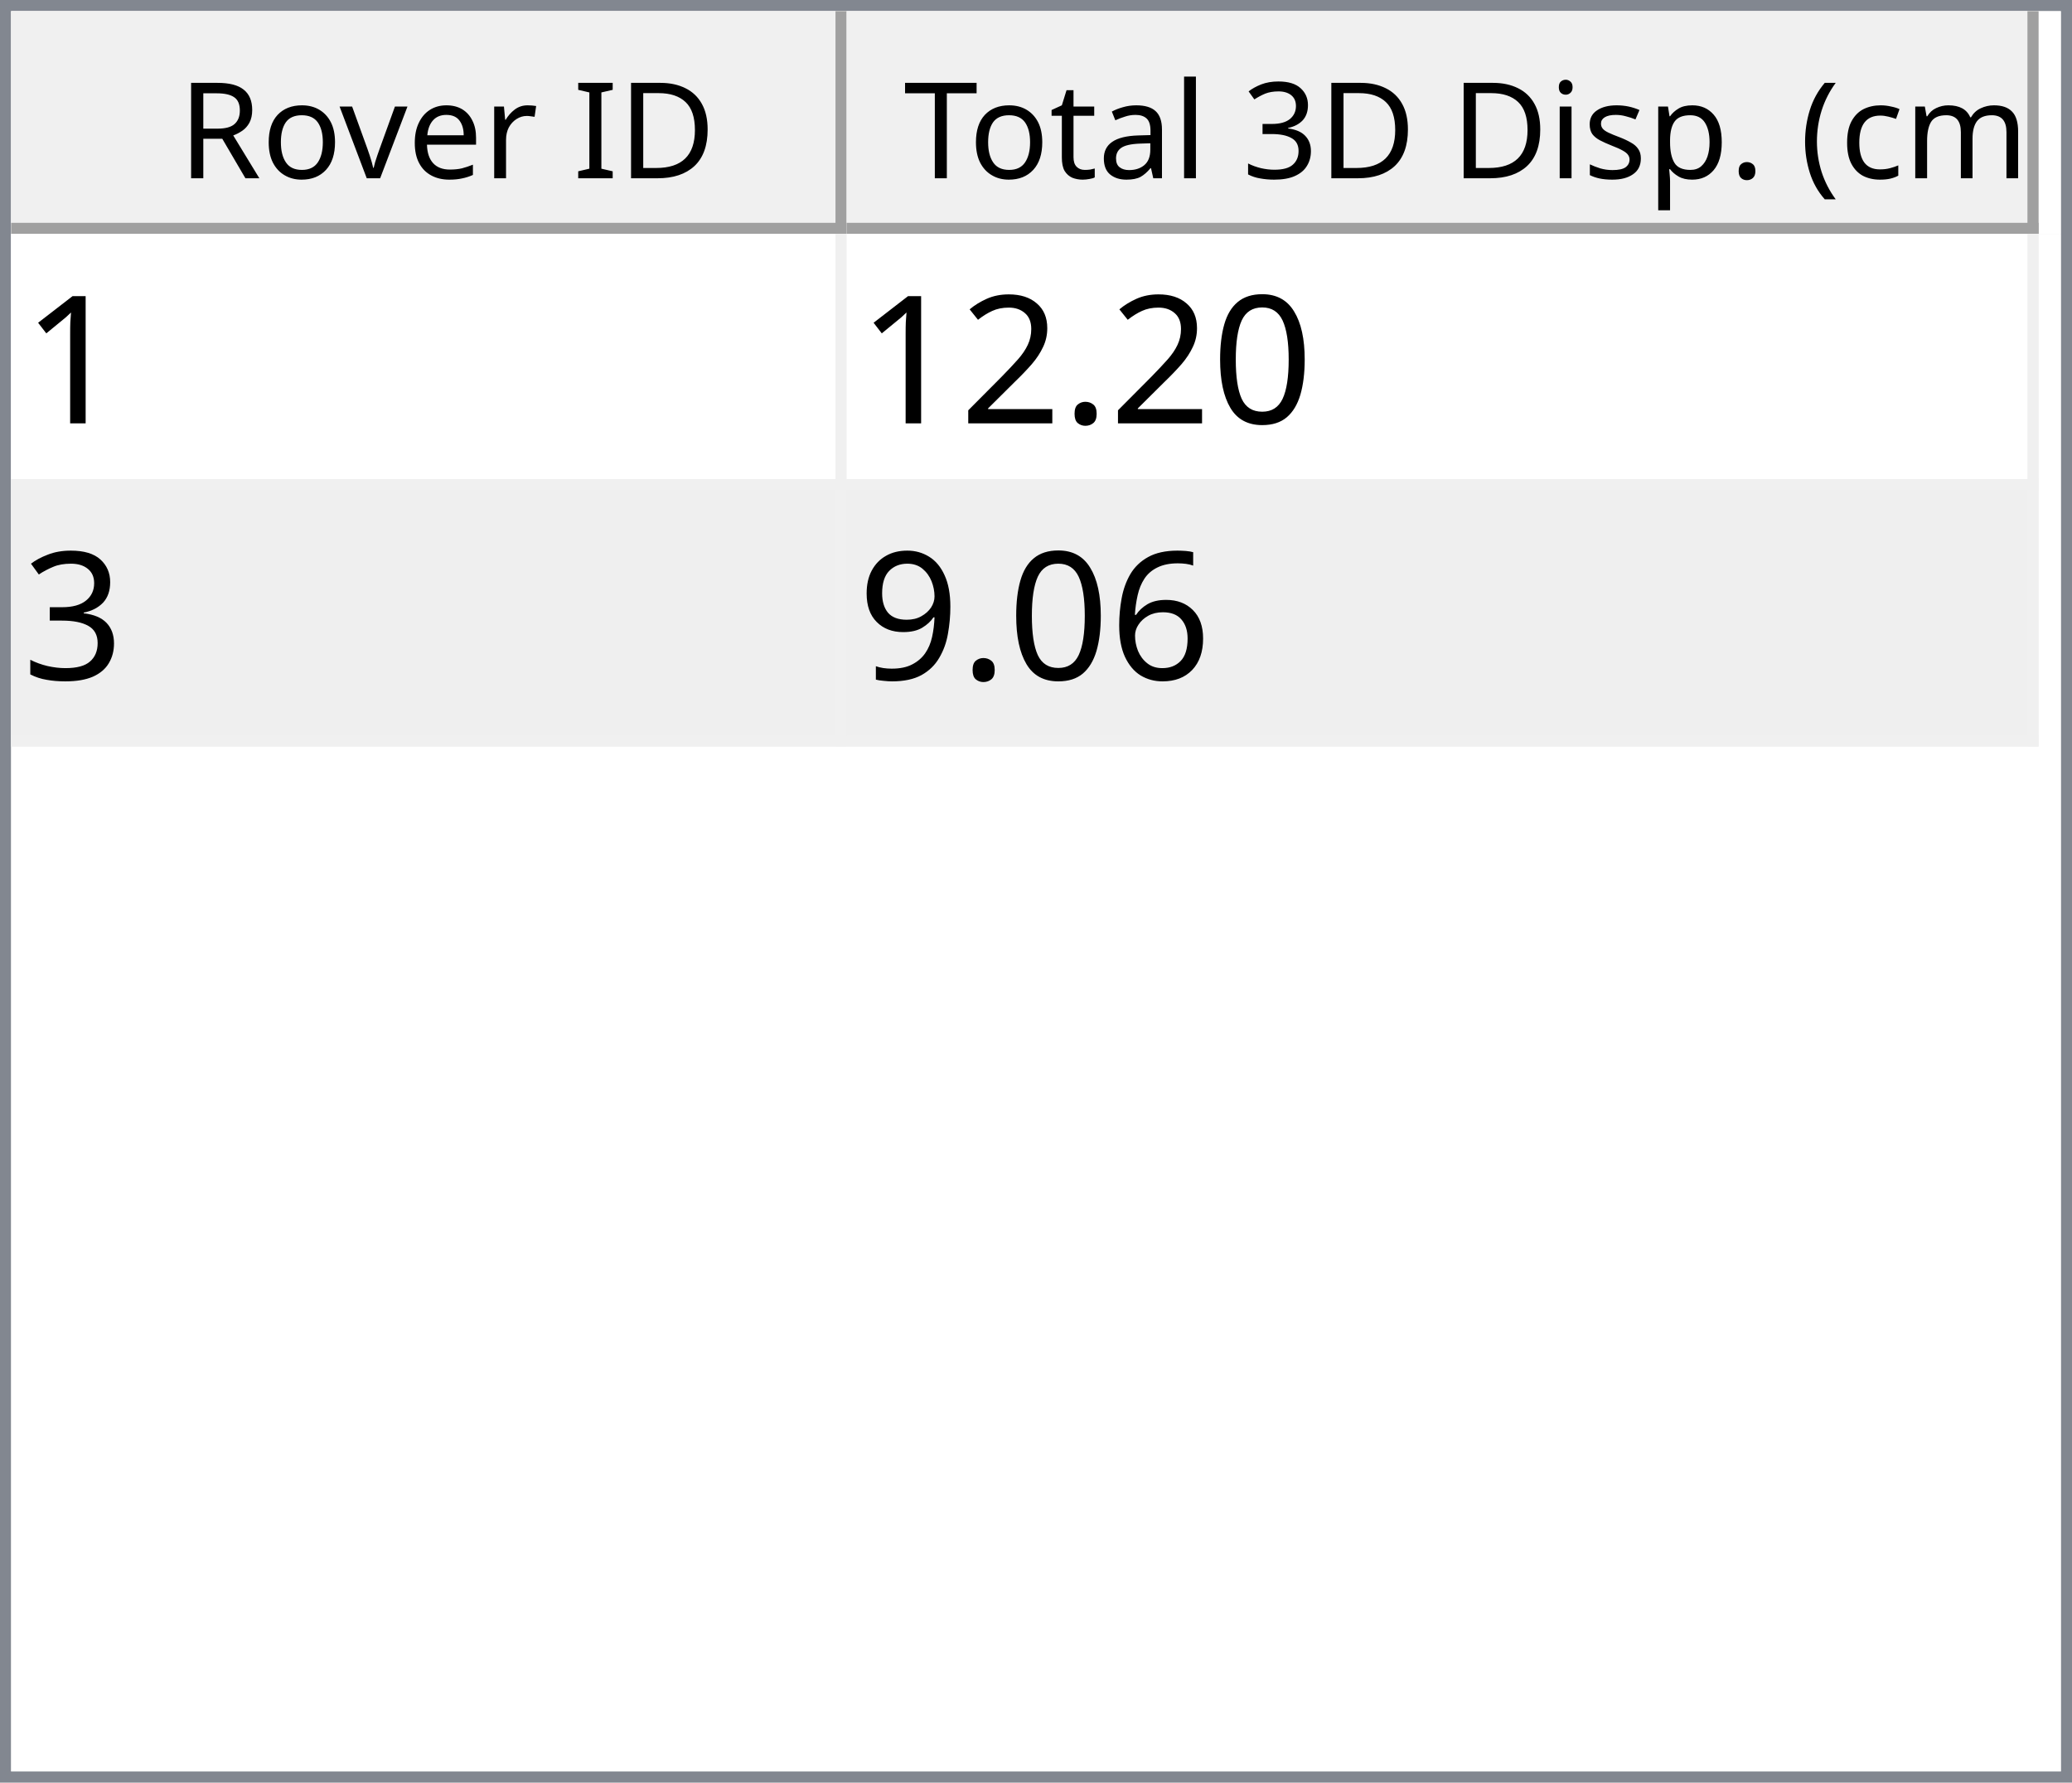
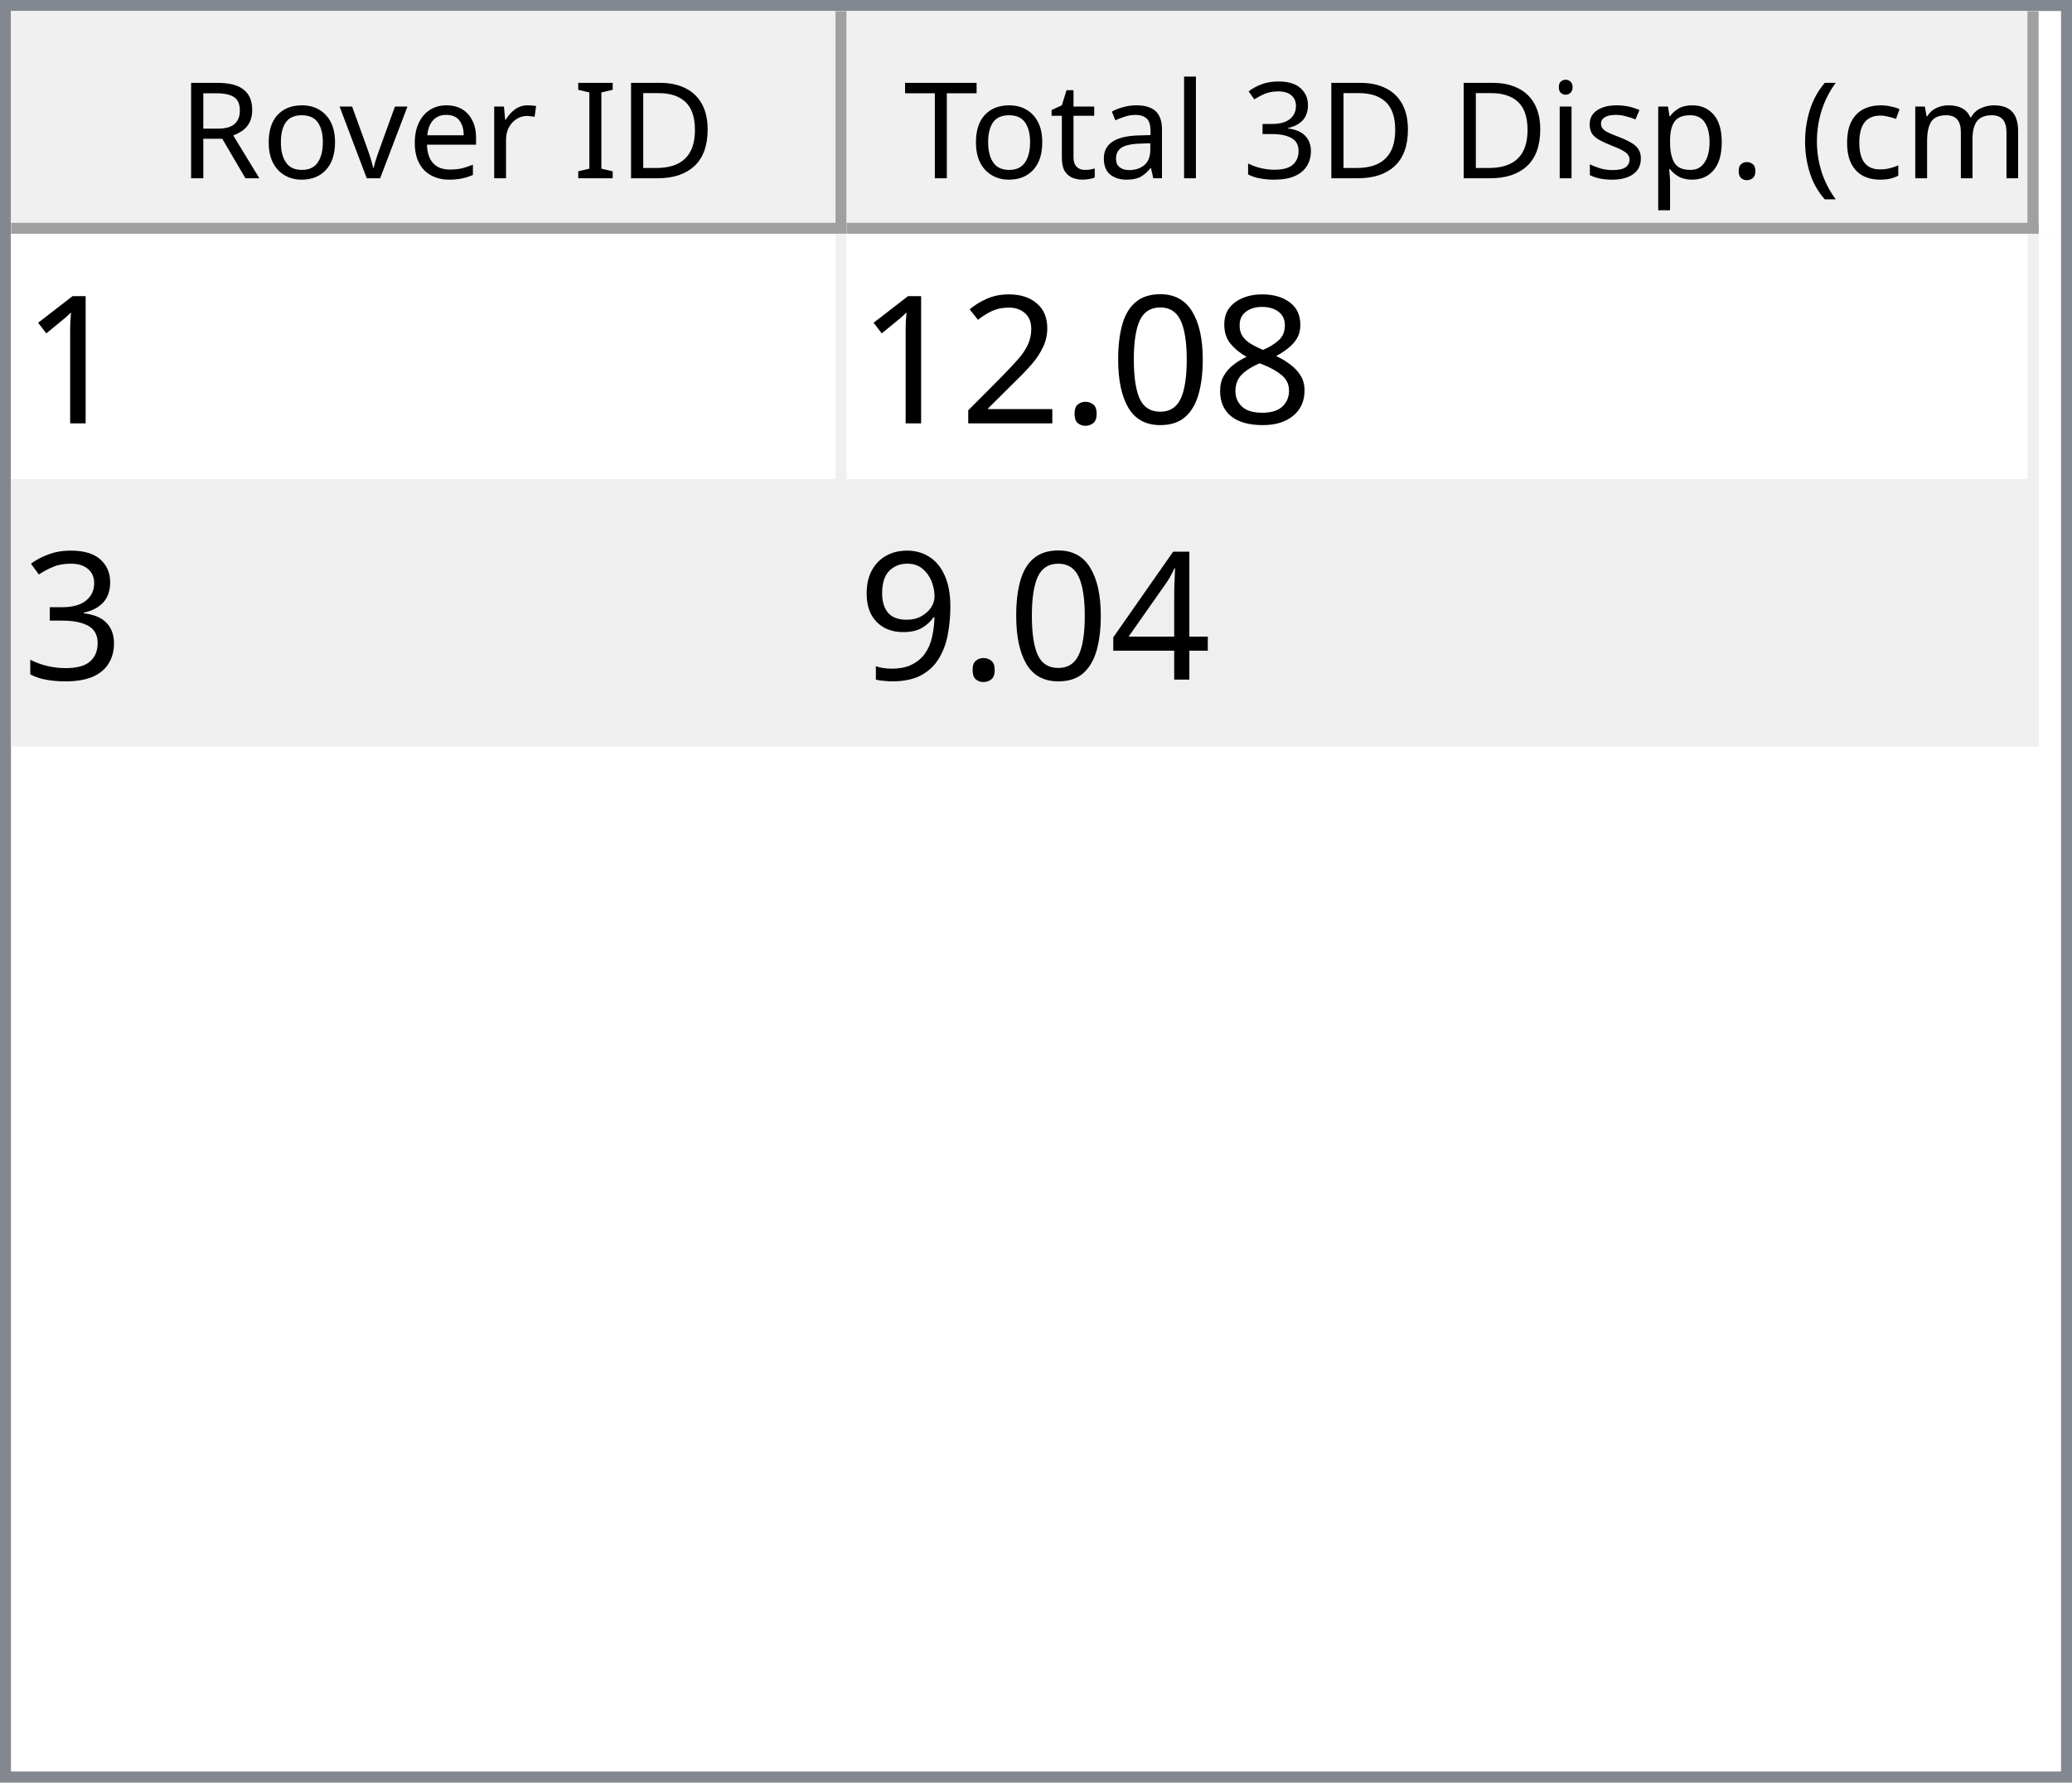
<svg xmlns="http://www.w3.org/2000/svg" style="fill-opacity:1; color-rendering:auto; color-interpolation:auto; text-rendering:auto; stroke:black; stroke-linecap:square; stroke-miterlimit:10; shape-rendering:auto; stroke-opacity:1; fill:black; stroke-dasharray:none; font-weight:normal; stroke-width:1; font-family:'Dialog'; font-style:normal; stroke-linejoin:miter; font-size:12px; stroke-dashoffset:0; image-rendering:auto;" width="186" height="160">
  <defs id="genericDefs" />
  <g>
    <defs id="defs1">
      <clipPath clipPathUnits="userSpaceOnUse" id="clipPath1">
        <path d="M0 0 L186 0 L186 160 L0 160 L0 0 Z" />
      </clipPath>
      <clipPath clipPathUnits="userSpaceOnUse" id="clipPath2">
        <path d="M0 0 L0 160 L186 160 L186 0 Z" />
      </clipPath>
      <clipPath clipPathUnits="userSpaceOnUse" id="clipPath3">
        <path d="M0 0 L0 20 L184 20 L184 0 Z" />
      </clipPath>
      <clipPath clipPathUnits="userSpaceOnUse" id="clipPath4">
        <path d="M0 0 L0 20 L75 20 L75 0 Z" />
      </clipPath>
      <clipPath clipPathUnits="userSpaceOnUse" id="clipPath5">
        <path d="M1 1 L1 19 L74 19 L74 1 Z" />
      </clipPath>
      <clipPath clipPathUnits="userSpaceOnUse" id="clipPath6">
        <path d="M0 0 L0 18 L73 18 L73 0 Z" />
      </clipPath>
      <clipPath clipPathUnits="userSpaceOnUse" id="clipPath7">
        <path d="M-0.5 -0.5 L-0.5 19.5 L74.5 19.5 L74.5 -0.5 Z" />
      </clipPath>
      <clipPath clipPathUnits="userSpaceOnUse" id="clipPath8">
        <path d="M0 0 L0 20 L107 20 L107 0 Z" />
      </clipPath>
      <clipPath clipPathUnits="userSpaceOnUse" id="clipPath9">
        <path d="M1 1 L1 19 L106 19 L106 1 Z" />
      </clipPath>
      <clipPath clipPathUnits="userSpaceOnUse" id="clipPath10">
        <path d="M0 0 L0 18 L105 18 L105 0 Z" />
      </clipPath>
      <clipPath clipPathUnits="userSpaceOnUse" id="clipPath11">
        <path d="M-0.5 -0.5 L-0.5 19.5 L106.5 19.5 L106.5 -0.5 Z" />
      </clipPath>
      <clipPath clipPathUnits="userSpaceOnUse" id="clipPath12">
        <path d="M0 0 L0 138 L184 138 L184 0 Z" />
      </clipPath>
      <clipPath clipPathUnits="userSpaceOnUse" id="clipPath13">
        <path d="M0 0 L0 46 L182 46 L182 0 Z" />
      </clipPath>
      <clipPath clipPathUnits="userSpaceOnUse" id="clipPath14">
        <path d="M-0.5 -0.5 L-0.5 45.5 L181.5 45.5 L181.5 -0.5 Z" />
      </clipPath>
      <clipPath clipPathUnits="userSpaceOnUse" id="clipPath15">
        <path d="M0 0 L0 22 L74 22 L74 0 Z" />
      </clipPath>
      <clipPath clipPathUnits="userSpaceOnUse" id="clipPath16">
        <path d="M0 0 L0 22 L106 22 L106 0 Z" />
      </clipPath>
      <font horiz-adv-x="64.551" id="font1">
        <font-face ascent="107.91" descent="25.098" units-per-em="100" style="font-style:normal; font-family:Segoe UI; font-weight:normal;" />
        <missing-glyph horiz-adv-x="64.551" d="M8.109 0 L8.109 68.266 L56.453 68.266 L56.453 0 L8.109 0 ZM15.328 7.234 L49.219 7.234 L49.219 61.031 L15.328 61.031 L15.328 7.234 Z" />
        <glyph unicode="D" horiz-adv-x="70.117" d="M9.188 0 L9.188 70.016 L28.516 70.016 Q65.531 70.016 65.531 35.891 Q65.531 19.672 55.25 9.836 Q44.969 0 27.734 0 L9.188 0 ZM17.391 62.594 L17.391 7.422 L27.828 7.422 Q41.609 7.422 49.273 14.797 Q56.938 22.172 56.938 35.688 Q56.938 62.594 28.328 62.594 L17.391 62.594 Z" />
        <glyph unicode="I" horiz-adv-x="26.611" d="M17.391 0 L9.188 0 L9.188 70.016 L17.391 70.016 L17.391 0 Z" />
        <glyph unicode=" " horiz-adv-x="27.393" d="" />
        <glyph unicode="r" horiz-adv-x="34.766" d="M34.188 41.891 Q32.078 43.5 28.125 43.5 Q23 43.5 19.555 38.672 Q16.109 33.844 16.109 25.484 L16.109 0 L8.109 0 L8.109 50 L16.109 50 L16.109 39.703 L16.312 39.703 Q18.016 44.969 21.531 47.922 Q25.047 50.875 29.391 50.875 Q32.516 50.875 34.188 50.203 L34.188 41.891 Z" />
        <glyph unicode="e" horiz-adv-x="52.295" d="M48.297 23 L12.984 23 Q13.188 14.656 17.484 10.109 Q21.781 5.562 29.297 5.562 Q37.75 5.562 44.828 11.141 L44.828 3.609 Q38.234 -1.172 27.391 -1.172 Q16.797 -1.172 10.742 5.641 Q4.688 12.453 4.688 24.812 Q4.688 36.469 11.305 43.82 Q17.922 51.172 27.734 51.172 Q37.547 51.172 42.922 44.828 Q48.297 38.484 48.297 27.203 L48.297 23 ZM40.094 29.781 Q40.047 36.719 36.75 40.578 Q33.453 44.438 27.594 44.438 Q21.922 44.438 17.969 40.383 Q14.016 36.328 13.094 29.781 L40.094 29.781 Z" />
        <glyph unicode="v" horiz-adv-x="47.9" d="M47.406 50 L27.484 0 L19.625 0 L0.688 50 L9.469 50 L22.172 13.672 Q23.578 9.672 23.922 6.688 L24.125 6.688 Q24.609 10.453 25.688 13.484 L38.969 50 L47.406 50 Z" />
        <glyph unicode="o" horiz-adv-x="58.594" d="M29 -1.172 Q17.922 -1.172 11.305 5.836 Q4.688 12.844 4.688 24.422 Q4.688 37.016 11.57 44.094 Q18.453 51.172 30.172 51.172 Q41.359 51.172 47.633 44.289 Q53.906 37.406 53.906 25.203 Q53.906 13.234 47.141 6.031 Q40.375 -1.172 29 -1.172 ZM29.594 44.438 Q21.875 44.438 17.383 39.188 Q12.891 33.938 12.891 24.703 Q12.891 15.828 17.43 10.695 Q21.969 5.562 29.594 5.562 Q37.359 5.562 41.531 10.594 Q45.703 15.625 45.703 24.906 Q45.703 34.281 41.531 39.359 Q37.359 44.438 29.594 44.438 Z" />
        <glyph unicode="R" horiz-adv-x="59.814" d="M59.375 0 L49.609 0 L37.891 19.625 Q36.281 22.359 34.766 24.289 Q33.25 26.219 31.664 27.438 Q30.078 28.656 28.25 29.219 Q26.422 29.781 24.125 29.781 L17.391 29.781 L17.391 0 L9.188 0 L9.188 70.016 L30.078 70.016 Q34.672 70.016 38.555 68.867 Q42.438 67.719 45.289 65.375 Q48.141 63.031 49.758 59.547 Q51.375 56.062 51.375 51.375 Q51.375 47.703 50.273 44.656 Q49.172 41.609 47.148 39.211 Q45.125 36.812 42.266 35.133 Q39.406 33.453 35.844 32.516 L35.844 32.328 Q37.594 31.547 38.891 30.547 Q40.188 29.547 41.359 28.18 Q42.531 26.812 43.68 25.078 Q44.828 23.344 46.234 21.047 L59.375 0 ZM17.391 62.594 L17.391 37.203 L28.516 37.203 Q31.594 37.203 34.203 38.133 Q36.812 39.062 38.719 40.797 Q40.625 42.531 41.703 45.047 Q42.781 47.562 42.781 50.688 Q42.781 56.297 39.141 59.445 Q35.5 62.594 28.609 62.594 L17.391 62.594 Z" />
        <glyph unicode=")" horiz-adv-x="30.176" d="M8.297 -15.922 L1.172 -15.922 Q16.406 2.344 16.406 26.812 Q16.406 51.469 1.078 70.016 L8.297 70.016 Q23.531 52.156 23.531 26.703 Q23.531 1.375 8.297 -15.922 Z" />
        <glyph unicode="m" horiz-adv-x="86.133" d="M79.109 0 L71.094 0 L71.094 28.719 Q71.094 37.016 68.531 40.727 Q65.969 44.438 59.906 44.438 Q54.781 44.438 51.195 39.75 Q47.609 35.062 47.609 28.516 L47.609 0 L39.594 0 L39.594 29.688 Q39.594 44.438 28.219 44.438 Q22.953 44.438 19.531 40.016 Q16.109 35.594 16.109 28.516 L16.109 0 L8.109 0 L8.109 50 L16.109 50 L16.109 42.094 L16.312 42.094 Q21.625 51.172 31.844 51.172 Q36.969 51.172 40.773 48.312 Q44.578 45.453 46 40.828 Q51.562 51.172 62.594 51.172 Q79.109 51.172 79.109 30.812 L79.109 0 Z" />
        <glyph unicode="c" horiz-adv-x="46.191" d="M42.188 2.297 Q36.422 -1.172 28.516 -1.172 Q17.828 -1.172 11.258 5.789 Q4.688 12.75 4.688 23.828 Q4.688 36.188 11.766 43.68 Q18.844 51.172 30.672 51.172 Q37.25 51.172 42.281 48.734 L42.281 40.531 Q36.719 44.438 30.375 44.438 Q22.703 44.438 17.797 38.945 Q12.891 33.453 12.891 24.516 Q12.891 15.719 17.508 10.641 Q22.125 5.562 29.891 5.562 Q36.422 5.562 42.188 9.906 L42.188 2.297 Z" />
        <glyph unicode="(" horiz-adv-x="30.176" d="M29.109 -15.922 L21.969 -15.922 Q6.844 1.375 6.844 26.703 Q6.844 52.156 21.969 70.016 L29.203 70.016 Q13.875 51.469 13.875 26.812 Q13.875 2.344 29.109 -15.922 Z" />
        <glyph unicode="." horiz-adv-x="21.68" d="M10.891 -1.078 Q8.641 -1.078 7.055 0.539 Q5.469 2.156 5.469 4.391 Q5.469 6.641 7.055 8.273 Q8.641 9.906 10.891 9.906 Q13.188 9.906 14.797 8.273 Q16.406 6.641 16.406 4.391 Q16.406 2.156 14.797 0.539 Q13.188 -1.078 10.891 -1.078 Z" />
        <glyph unicode="p" horiz-adv-x="58.789" d="M16.312 7.234 L16.109 7.234 L16.109 -23 L8.109 -23 L8.109 50 L16.109 50 L16.109 41.219 L16.312 41.219 Q22.219 51.172 33.594 51.172 Q43.266 51.172 48.688 44.461 Q54.109 37.75 54.109 26.469 Q54.109 13.922 48 6.375 Q41.891 -1.172 31.297 -1.172 Q21.578 -1.172 16.312 7.234 ZM16.109 27.391 L16.109 20.406 Q16.109 14.203 20.141 9.883 Q24.172 5.562 30.375 5.562 Q37.641 5.562 41.773 11.133 Q45.906 16.703 45.906 26.609 Q45.906 34.969 42.047 39.703 Q38.188 44.438 31.594 44.438 Q24.609 44.438 20.359 39.578 Q16.109 34.719 16.109 27.391 Z" />
        <glyph unicode="s" horiz-adv-x="42.432" d="M5.078 1.812 L5.078 10.406 Q11.625 5.562 19.484 5.562 Q30.031 5.562 30.031 12.594 Q30.031 14.594 29.125 15.992 Q28.219 17.391 26.68 18.461 Q25.141 19.531 23.07 20.383 Q21 21.234 18.609 22.172 Q15.281 23.484 12.766 24.828 Q10.25 26.172 8.57 27.859 Q6.891 29.547 6.031 31.695 Q5.172 33.844 5.172 36.719 Q5.172 40.234 6.789 42.945 Q8.406 45.656 11.086 47.484 Q13.766 49.312 17.211 50.242 Q20.656 51.172 24.312 51.172 Q30.812 51.172 35.938 48.922 L35.938 40.828 Q30.422 44.438 23.25 44.438 Q21 44.438 19.195 43.922 Q17.391 43.406 16.094 42.477 Q14.797 41.547 14.086 40.258 Q13.375 38.969 13.375 37.406 Q13.375 35.453 14.086 34.133 Q14.797 32.812 16.164 31.789 Q17.531 30.766 19.484 29.938 Q21.438 29.109 23.922 28.125 Q27.25 26.859 29.883 25.516 Q32.516 24.172 34.375 22.484 Q36.234 20.797 37.234 18.602 Q38.234 16.406 38.234 13.375 Q38.234 9.672 36.602 6.938 Q34.969 4.203 32.234 2.398 Q29.5 0.594 25.93 -0.289 Q22.359 -1.172 18.453 -1.172 Q10.75 -1.172 5.078 1.812 Z" />
        <glyph unicode="i" horiz-adv-x="24.219" d="M12.203 62.703 Q10.062 62.703 8.547 64.164 Q7.031 65.625 7.031 67.875 Q7.031 70.125 8.547 71.609 Q10.062 73.094 12.203 73.094 Q14.406 73.094 15.945 71.609 Q17.484 70.125 17.484 67.875 Q17.484 65.719 15.945 64.211 Q14.406 62.703 12.203 62.703 ZM16.109 0 L8.109 0 L8.109 50 L16.109 50 L16.109 0 Z" />
        <glyph unicode="3" horiz-adv-x="53.906" d="M46.531 19.828 Q46.531 15.094 44.75 11.211 Q42.969 7.328 39.719 4.57 Q36.469 1.812 31.93 0.297 Q27.391 -1.219 21.922 -1.219 Q11.922 -1.219 6 2.594 L6 11.188 Q13.094 5.609 22.219 5.609 Q25.875 5.609 28.828 6.539 Q31.781 7.469 33.906 9.227 Q36.031 10.984 37.18 13.477 Q38.328 15.969 38.328 19.094 Q38.328 32.812 18.797 32.812 L12.984 32.812 L12.984 39.594 L18.5 39.594 Q35.797 39.594 35.797 52.484 Q35.797 64.406 22.609 64.406 Q15.188 64.406 8.688 59.422 L8.688 67.188 Q15.375 71.188 24.609 71.188 Q29 71.188 32.57 69.969 Q36.141 68.75 38.68 66.555 Q41.219 64.359 42.609 61.281 Q44 58.203 44 54.5 Q44 40.672 30.031 36.719 L30.031 36.531 Q33.594 36.141 36.625 34.797 Q39.656 33.453 41.852 31.305 Q44.047 29.156 45.289 26.25 Q46.531 23.344 46.531 19.828 Z" />
        <glyph unicode="l" horiz-adv-x="24.219" d="M16.109 0 L8.109 0 L8.109 74.031 L16.109 74.031 L16.109 0 Z" />
        <glyph unicode="a" horiz-adv-x="50.879" d="M43.891 0 L35.891 0 L35.891 7.812 L35.688 7.812 Q30.469 -1.172 20.312 -1.172 Q12.844 -1.172 8.617 2.781 Q4.391 6.734 4.391 13.281 Q4.391 27.297 20.906 29.594 L35.891 31.688 Q35.891 44.438 25.594 44.438 Q16.547 44.438 9.281 38.281 L9.281 46.484 Q16.656 51.172 26.266 51.172 Q43.891 51.172 43.891 32.516 L43.891 0 ZM35.891 25.297 L23.828 23.641 Q18.266 22.859 15.43 20.875 Q12.594 18.891 12.594 13.875 Q12.594 10.203 15.211 7.883 Q17.828 5.562 22.172 5.562 Q28.125 5.562 32.008 9.742 Q35.891 13.922 35.891 20.312 L35.891 25.297 Z" />
        <glyph unicode="t" horiz-adv-x="33.887" d="M31.297 0.484 Q28.469 -1.078 23.828 -1.078 Q10.688 -1.078 10.688 13.578 L10.688 43.172 L2.094 43.172 L2.094 50 L10.688 50 L10.688 62.203 L18.703 64.797 L18.703 50 L31.297 50 L31.297 43.172 L18.703 43.172 L18.703 14.984 Q18.703 9.969 20.414 7.82 Q22.125 5.672 26.078 5.672 Q29.109 5.672 31.297 7.328 L31.297 0.484 Z" />
        <glyph unicode="T" horiz-adv-x="52.393" d="M50.594 62.594 L30.375 62.594 L30.375 0 L22.172 0 L22.172 62.594 L2 62.594 L2 70.016 L50.594 70.016 L50.594 62.594 Z" />
      </font>
      <font horiz-adv-x="75.0" id="font2">
        <font-face ascent="100.537" descent="21.973" units-per-em="100" style="font-style:normal; font-family:sans-serif; font-weight:normal;" />
        <missing-glyph horiz-adv-x="75.0" d="M12.5 0 L12.5 62.5 L62.5 62.5 L62.5 0 L12.5 0 ZM14.062 1.562 L60.938 1.562 L60.938 60.938 L14.062 60.938 L14.062 1.562 Z" />
        <glyph unicode="1" horiz-adv-x="55.615" d="M37.25 0 L28.469 0 L28.469 56 Q25.297 52.984 20.141 49.953 Q14.984 46.922 10.891 45.406 L10.891 53.906 Q18.266 57.375 23.781 62.305 Q29.297 67.234 31.594 71.875 L37.25 71.875 L37.25 0 Z" />
+         <glyph unicode="8" horiz-adv-x="55.615" d="M17.672 38.812 Q12.203 40.828 9.57 44.539 Q6.938 48.25 6.938 53.422 Q6.938 61.234 12.555 66.555 Q18.172 71.875 27.484 71.875 Q36.859 71.875 42.578 66.43 Q48.297 60.984 48.297 53.172 Q48.297 48.188 45.68 44.508 Q43.062 40.828 37.75 38.812 Q44.344 36.672 47.781 31.883 Q51.219 27.094 51.219 20.453 Q51.219 11.281 44.727 5.031 Q38.234 -1.219 27.641 -1.219 Q17.047 -1.219 10.547 5.055 Q4.047 11.328 4.047 20.703 Q4.047 27.688 7.594 32.398 Q11.141 37.109 17.672 38.812 ZM15.922 53.719 Q15.922 48.641 19.195 45.414 Q22.469 42.188 27.688 42.188 Q32.766 42.188 36.016 45.383 Q39.266 48.578 39.266 53.219 Q39.266 58.062 35.914 61.359 Q32.562 64.656 27.594 64.656 Q22.562 64.656 19.242 61.43 Q15.922 58.203 15.922 53.719 ZM13.094 20.656 Q13.094 16.891 14.875 13.375 Q16.656 9.859 20.172 7.93 Q23.688 6 27.734 6 Q34.031 6 38.133 10.055 Q42.234 14.109 42.234 20.359 Q42.234 26.703 38.016 30.859 Q33.797 35.016 27.438 35.016 Q21.234 35.016 17.164 30.914 Q13.094 26.812 13.094 20.656 Z" />
        <glyph unicode="0" horiz-adv-x="55.615" d="M4.156 35.297 Q4.156 48 6.766 55.742 Q9.375 63.484 14.523 67.68 Q19.672 71.875 27.484 71.875 Q33.25 71.875 37.594 69.555 Q41.938 67.234 44.773 62.867 Q47.609 58.5 49.219 52.227 Q50.828 45.953 50.828 35.297 Q50.828 22.703 48.242 14.969 Q45.656 7.234 40.508 3.008 Q35.359 -1.219 27.484 -1.219 Q17.141 -1.219 11.234 6.203 Q4.156 15.141 4.156 35.297 ZM13.188 35.297 Q13.188 17.672 17.312 11.836 Q21.438 6 27.484 6 Q33.547 6 37.672 11.859 Q41.797 17.719 41.797 35.297 Q41.797 52.984 37.672 58.789 Q33.547 64.594 27.391 64.594 Q21.344 64.594 17.719 59.469 Q13.188 52.938 13.188 35.297 Z" />
        <glyph unicode="." horiz-adv-x="27.783" d="M9.078 0 L9.078 10.016 L19.094 10.016 L19.094 0 L9.078 0 Z" />
        <glyph unicode="2" horiz-adv-x="55.615" d="M50.344 8.453 L50.344 0 L3.031 0 Q2.938 3.172 4.047 6.109 Q5.859 10.938 9.836 15.625 Q13.812 20.312 21.344 26.469 Q33.016 36.031 37.117 41.625 Q41.219 47.219 41.219 52.203 Q41.219 57.422 37.477 61.008 Q33.734 64.594 27.734 64.594 Q21.391 64.594 17.578 60.789 Q13.766 56.984 13.719 50.25 L4.688 51.172 Q5.609 61.281 11.664 66.578 Q17.719 71.875 27.938 71.875 Q38.234 71.875 44.242 66.164 Q50.25 60.453 50.25 52 Q50.25 47.703 48.492 43.555 Q46.734 39.406 42.656 34.812 Q38.578 30.219 29.109 22.219 Q21.188 15.578 18.945 13.211 Q16.703 10.844 15.234 8.453 L50.344 8.453 Z" />
        <glyph unicode="3" horiz-adv-x="55.615" d="M4.203 18.891 L12.984 20.062 Q14.5 12.594 18.141 9.297 Q21.781 6 27 6 Q33.203 6 37.477 10.297 Q41.75 14.594 41.75 20.953 Q41.75 27 37.797 30.93 Q33.844 34.859 27.734 34.859 Q25.25 34.859 21.531 33.891 L22.516 41.609 Q23.391 41.5 23.922 41.5 Q29.547 41.5 34.039 44.43 Q38.531 47.359 38.531 53.469 Q38.531 58.297 35.258 61.477 Q31.984 64.656 26.812 64.656 Q21.688 64.656 18.266 61.43 Q14.844 58.203 13.875 51.766 L5.078 53.328 Q6.688 62.156 12.398 67.016 Q18.109 71.875 26.609 71.875 Q32.469 71.875 37.398 69.359 Q42.328 66.844 44.945 62.5 Q47.562 58.156 47.562 53.266 Q47.562 48.641 45.07 44.828 Q42.578 41.016 37.703 38.766 Q44.047 37.312 47.562 32.695 Q51.078 28.078 51.078 21.141 Q51.078 11.766 44.242 5.25 Q37.406 -1.266 26.953 -1.266 Q17.531 -1.266 11.305 4.352 Q5.078 9.969 4.203 18.891 Z" />
-         <glyph unicode="6" horiz-adv-x="55.615" d="M49.75 54.047 L41.016 53.375 Q39.844 58.547 37.703 60.891 Q34.125 64.656 28.906 64.656 Q24.703 64.656 21.531 62.312 Q17.391 59.281 14.992 53.469 Q12.594 47.656 12.5 36.922 Q15.672 41.75 20.266 44.094 Q24.859 46.438 29.891 46.438 Q38.672 46.438 44.852 39.969 Q51.031 33.5 51.031 23.25 Q51.031 16.5 48.125 10.719 Q45.219 4.938 40.141 1.859 Q35.062 -1.219 28.609 -1.219 Q17.625 -1.219 10.695 6.859 Q3.766 14.938 3.766 33.5 Q3.766 54.25 11.422 63.672 Q18.109 71.875 29.438 71.875 Q37.891 71.875 43.289 67.141 Q48.688 62.406 49.75 54.047 ZM13.875 23.188 Q13.875 18.656 15.797 14.508 Q17.719 10.359 21.188 8.18 Q24.656 6 28.469 6 Q34.031 6 38.039 10.492 Q42.047 14.984 42.047 22.703 Q42.047 30.125 38.086 34.398 Q34.125 38.672 28.125 38.672 Q22.172 38.672 18.023 34.398 Q13.875 30.125 13.875 23.188 Z" />
+         <glyph unicode="4" horiz-adv-x="55.615" d="M32.328 0 L32.328 17.141 L1.266 17.141 L1.266 25.203 L33.938 71.578 L41.109 71.578 L41.109 25.203 L50.781 25.203 L50.781 17.141 L41.109 17.141 L41.109 0 L32.328 0 ZM32.328 25.203 L32.328 57.469 L9.906 25.203 L32.328 25.203 Z" />
        <glyph unicode="9" horiz-adv-x="55.615" d="M5.469 16.547 L13.922 17.328 Q14.984 11.375 18.016 8.688 Q21.047 6 25.781 6 Q29.828 6 32.883 7.859 Q35.938 9.719 37.891 12.82 Q39.844 15.922 41.164 21.195 Q42.484 26.469 42.484 31.938 Q42.484 32.516 42.438 33.688 Q39.797 29.5 35.234 26.883 Q30.672 24.266 25.344 24.266 Q16.453 24.266 10.305 30.711 Q4.156 37.156 4.156 47.703 Q4.156 58.594 10.578 65.234 Q17 71.875 26.656 71.875 Q33.641 71.875 39.43 68.117 Q45.219 64.359 48.219 57.398 Q51.219 50.438 51.219 37.25 Q51.219 23.531 48.242 15.406 Q45.266 7.281 39.383 3.031 Q33.5 -1.219 25.594 -1.219 Q17.188 -1.219 11.867 3.445 Q6.547 8.109 5.469 16.547 ZM41.453 48.141 Q41.453 55.719 37.43 60.156 Q33.406 64.594 27.734 64.594 Q21.875 64.594 17.531 59.812 Q13.188 55.031 13.188 47.406 Q13.188 40.578 17.312 36.305 Q21.438 32.031 27.484 32.031 Q33.594 32.031 37.523 36.305 Q41.453 40.578 41.453 48.141 Z" />
      </font>
    </defs>
    <g style="fill:white; stroke:white;">
      <rect x="0" y="0" width="186" style="clip-path:url(#clipPath1); stroke:none;" height="160" />
    </g>
    <g style="fill:white; text-rendering:optimizeSpeed; color-rendering:optimizeSpeed; image-rendering:optimizeSpeed; shape-rendering:crispEdges; stroke:white; color-interpolation:sRGB;">
      <rect x="0" width="186" height="160" y="0" style="stroke:none;" />
      <path style="stroke:none;" d="M0 160 L186 160 L186 0 L0 0 Z" />
    </g>
    <g style="fill:rgb(240,240,240); font-family:'Segoe UI'; stroke:rgb(240,240,240);">
      <rect x="0" y="0" width="186" style="clip-path:url(#clipPath2); stroke:none;" height="160" />
    </g>
    <g style="fill:rgb(130,135,144); font-family:'Segoe UI'; stroke:rgb(130,135,144);">
      <path d="M0 0 L186 0 L186 160 L0 160 L0 0 ZM1 1 L185 1 L185 159 L1 159 L1 1 Z" style="fill-rule:evenodd; clip-path:url(#clipPath2); stroke:none;" />
    </g>
    <g style="fill:white; font-family:'Segoe UI'; stroke:white;" transform="translate(1,1)">
      <rect x="0" y="0" width="184" style="clip-path:url(#clipPath3); stroke:none;" height="20" />
    </g>
    <g style="fill:rgb(240,240,240); font-family:'Segoe UI'; stroke:rgb(240,240,240);" transform="translate(1,1)">
      <rect x="0" y="0" width="75" style="clip-path:url(#clipPath4); stroke:none;" height="20" />
    </g>
    <g style="font-family:'Segoe UI';" transform="translate(2,2)">
      <text x="14" xml:space="preserve" y="14" style="clip-path:url(#clipPath6); stroke:none;">Rover ID</text>
    </g>
    <g style="fill:rgb(160,160,160); font-family:'Segoe UI'; stroke:rgb(160,160,160); stroke-linejoin:bevel;" transform="translate(1.5,1.5)">
      <line x1="74" x2="74" y1="0" style="fill:none; clip-path:url(#clipPath7);" y2="19" />
    </g>
    <g style="fill:rgb(160,160,160); font-family:'Segoe UI'; stroke:rgb(160,160,160); stroke-linejoin:bevel;" transform="matrix(1,0,0,1,1,1) translate(0.5,0.5)">
      <line x1="0" x2="74" y1="19" style="fill:none; clip-path:url(#clipPath7);" y2="19" />
    </g>
    <g style="fill:rgb(240,240,240); font-family:'Segoe UI'; stroke:rgb(240,240,240);" transform="translate(76,1)">
      <rect x="0" y="0" width="107" style="clip-path:url(#clipPath8); stroke:none;" height="20" />
    </g>
    <g style="font-family:'Segoe UI';" transform="translate(77,2)">
      <text x="1" xml:space="preserve" y="14" style="clip-path:url(#clipPath10); stroke:none;"> Total 3D Disp. (cm)</text>
    </g>
    <g style="fill:rgb(160,160,160); font-family:'Segoe UI'; stroke:rgb(160,160,160); stroke-linejoin:bevel;" transform="translate(76.5,1.5)">
      <line x1="106" x2="106" y1="0" style="fill:none; clip-path:url(#clipPath11);" y2="19" />
    </g>
    <g style="fill:rgb(160,160,160); font-family:'Segoe UI'; stroke:rgb(160,160,160); stroke-linejoin:bevel;" transform="matrix(1,0,0,1,76,1) translate(0.5,0.5)">
      <line x1="0" x2="106" y1="19" style="fill:none; clip-path:url(#clipPath11);" y2="19" />
    </g>
    <g style="fill:white; font-family:'Segoe UI'; stroke:white;" transform="translate(1,21)">
      <rect x="0" y="0" width="184" style="clip-path:url(#clipPath12); stroke:none;" height="138" />
    </g>
    <g style="fill:rgb(240,240,240); font-size:16px; font-family:sans-serif; stroke:rgb(240,240,240);" transform="translate(1,21)">
      <rect x="0" y="0" width="182" style="clip-path:url(#clipPath13); stroke:none;" height="46" />
      <line transform="translate(0.5,0.5)" x1="0" x2="181" y1="22" style="clip-path:url(#clipPath14); fill:none; stroke-linejoin:bevel;" y2="22" />
    </g>
    <g transform="matrix(1,0,0,1,1,21) translate(0.5,0.5)" style="fill:rgb(240,240,240); font-size:16px; font-family:sans-serif; stroke:rgb(240,240,240); stroke-linejoin:bevel;">
      <line x1="0" x2="181" y1="45" style="fill:none; clip-path:url(#clipPath14);" y2="45" />
    </g>
    <g transform="matrix(1,0,0,1,1,21) translate(0.5,0.5)" style="fill:rgb(240,240,240); font-size:16px; font-family:sans-serif; stroke:rgb(240,240,240); stroke-linejoin:bevel;">
      <line x1="74" x2="74" y1="0" style="fill:none; clip-path:url(#clipPath14);" y2="45" />
    </g>
    <g transform="matrix(1,0,0,1,1,21) translate(0.5,0.5)" style="fill:rgb(240,240,240); font-size:16px; font-family:sans-serif; stroke:rgb(240,240,240); stroke-linejoin:bevel;">
      <line x1="181" x2="181" y1="0" style="fill:none; clip-path:url(#clipPath14);" y2="45" />
    </g>
    <g style="fill:white; font-size:16px; font-family:sans-serif; stroke:white;" transform="matrix(1,0,0,1,1,21)">
      <rect x="0" y="0" width="74" style="clip-path:url(#clipPath15); stroke:none;" height="22" />
      <text x="1" y="17" style="fill:black; clip-path:url(#clipPath15); stroke:none;" xml:space="preserve">1</text>
    </g>
    <g style="fill:white; font-size:16px; font-family:sans-serif; stroke:white;" transform="matrix(1,0,0,1,1,21) translate(75,0)">
      <rect x="0" y="0" width="106" style="clip-path:url(#clipPath16); stroke:none;" height="22" />
-       <text x="1" y="17" style="fill:black; clip-path:url(#clipPath16); stroke:none;" xml:space="preserve">12.20</text>
+       <text x="1" y="17" style="fill:black; clip-path:url(#clipPath16); stroke:none;" xml:space="preserve">12.08</text>
    </g>
    <g style="fill:rgb(239,239,239); font-size:16px; font-family:sans-serif; stroke:rgb(239,239,239);" transform="matrix(1,0,0,1,1,21) translate(0,23)">
      <rect x="0" y="0" width="74" style="clip-path:url(#clipPath15); stroke:none;" height="22" />
      <text x="1" y="17" style="fill:black; clip-path:url(#clipPath15); stroke:none;" xml:space="preserve">3</text>
    </g>
    <g style="fill:rgb(239,239,239); font-size:16px; font-family:sans-serif; stroke:rgb(239,239,239);" transform="matrix(1,0,0,1,1,21) translate(75,23)">
      <rect x="0" y="0" width="106" style="clip-path:url(#clipPath16); stroke:none;" height="22" />
-       <text x="1" y="17" style="fill:black; clip-path:url(#clipPath16); stroke:none;" xml:space="preserve">9.06</text>
+       <text x="1" y="17" style="fill:black; clip-path:url(#clipPath16); stroke:none;" xml:space="preserve">9.04</text>
    </g>
  </g>
</svg>
